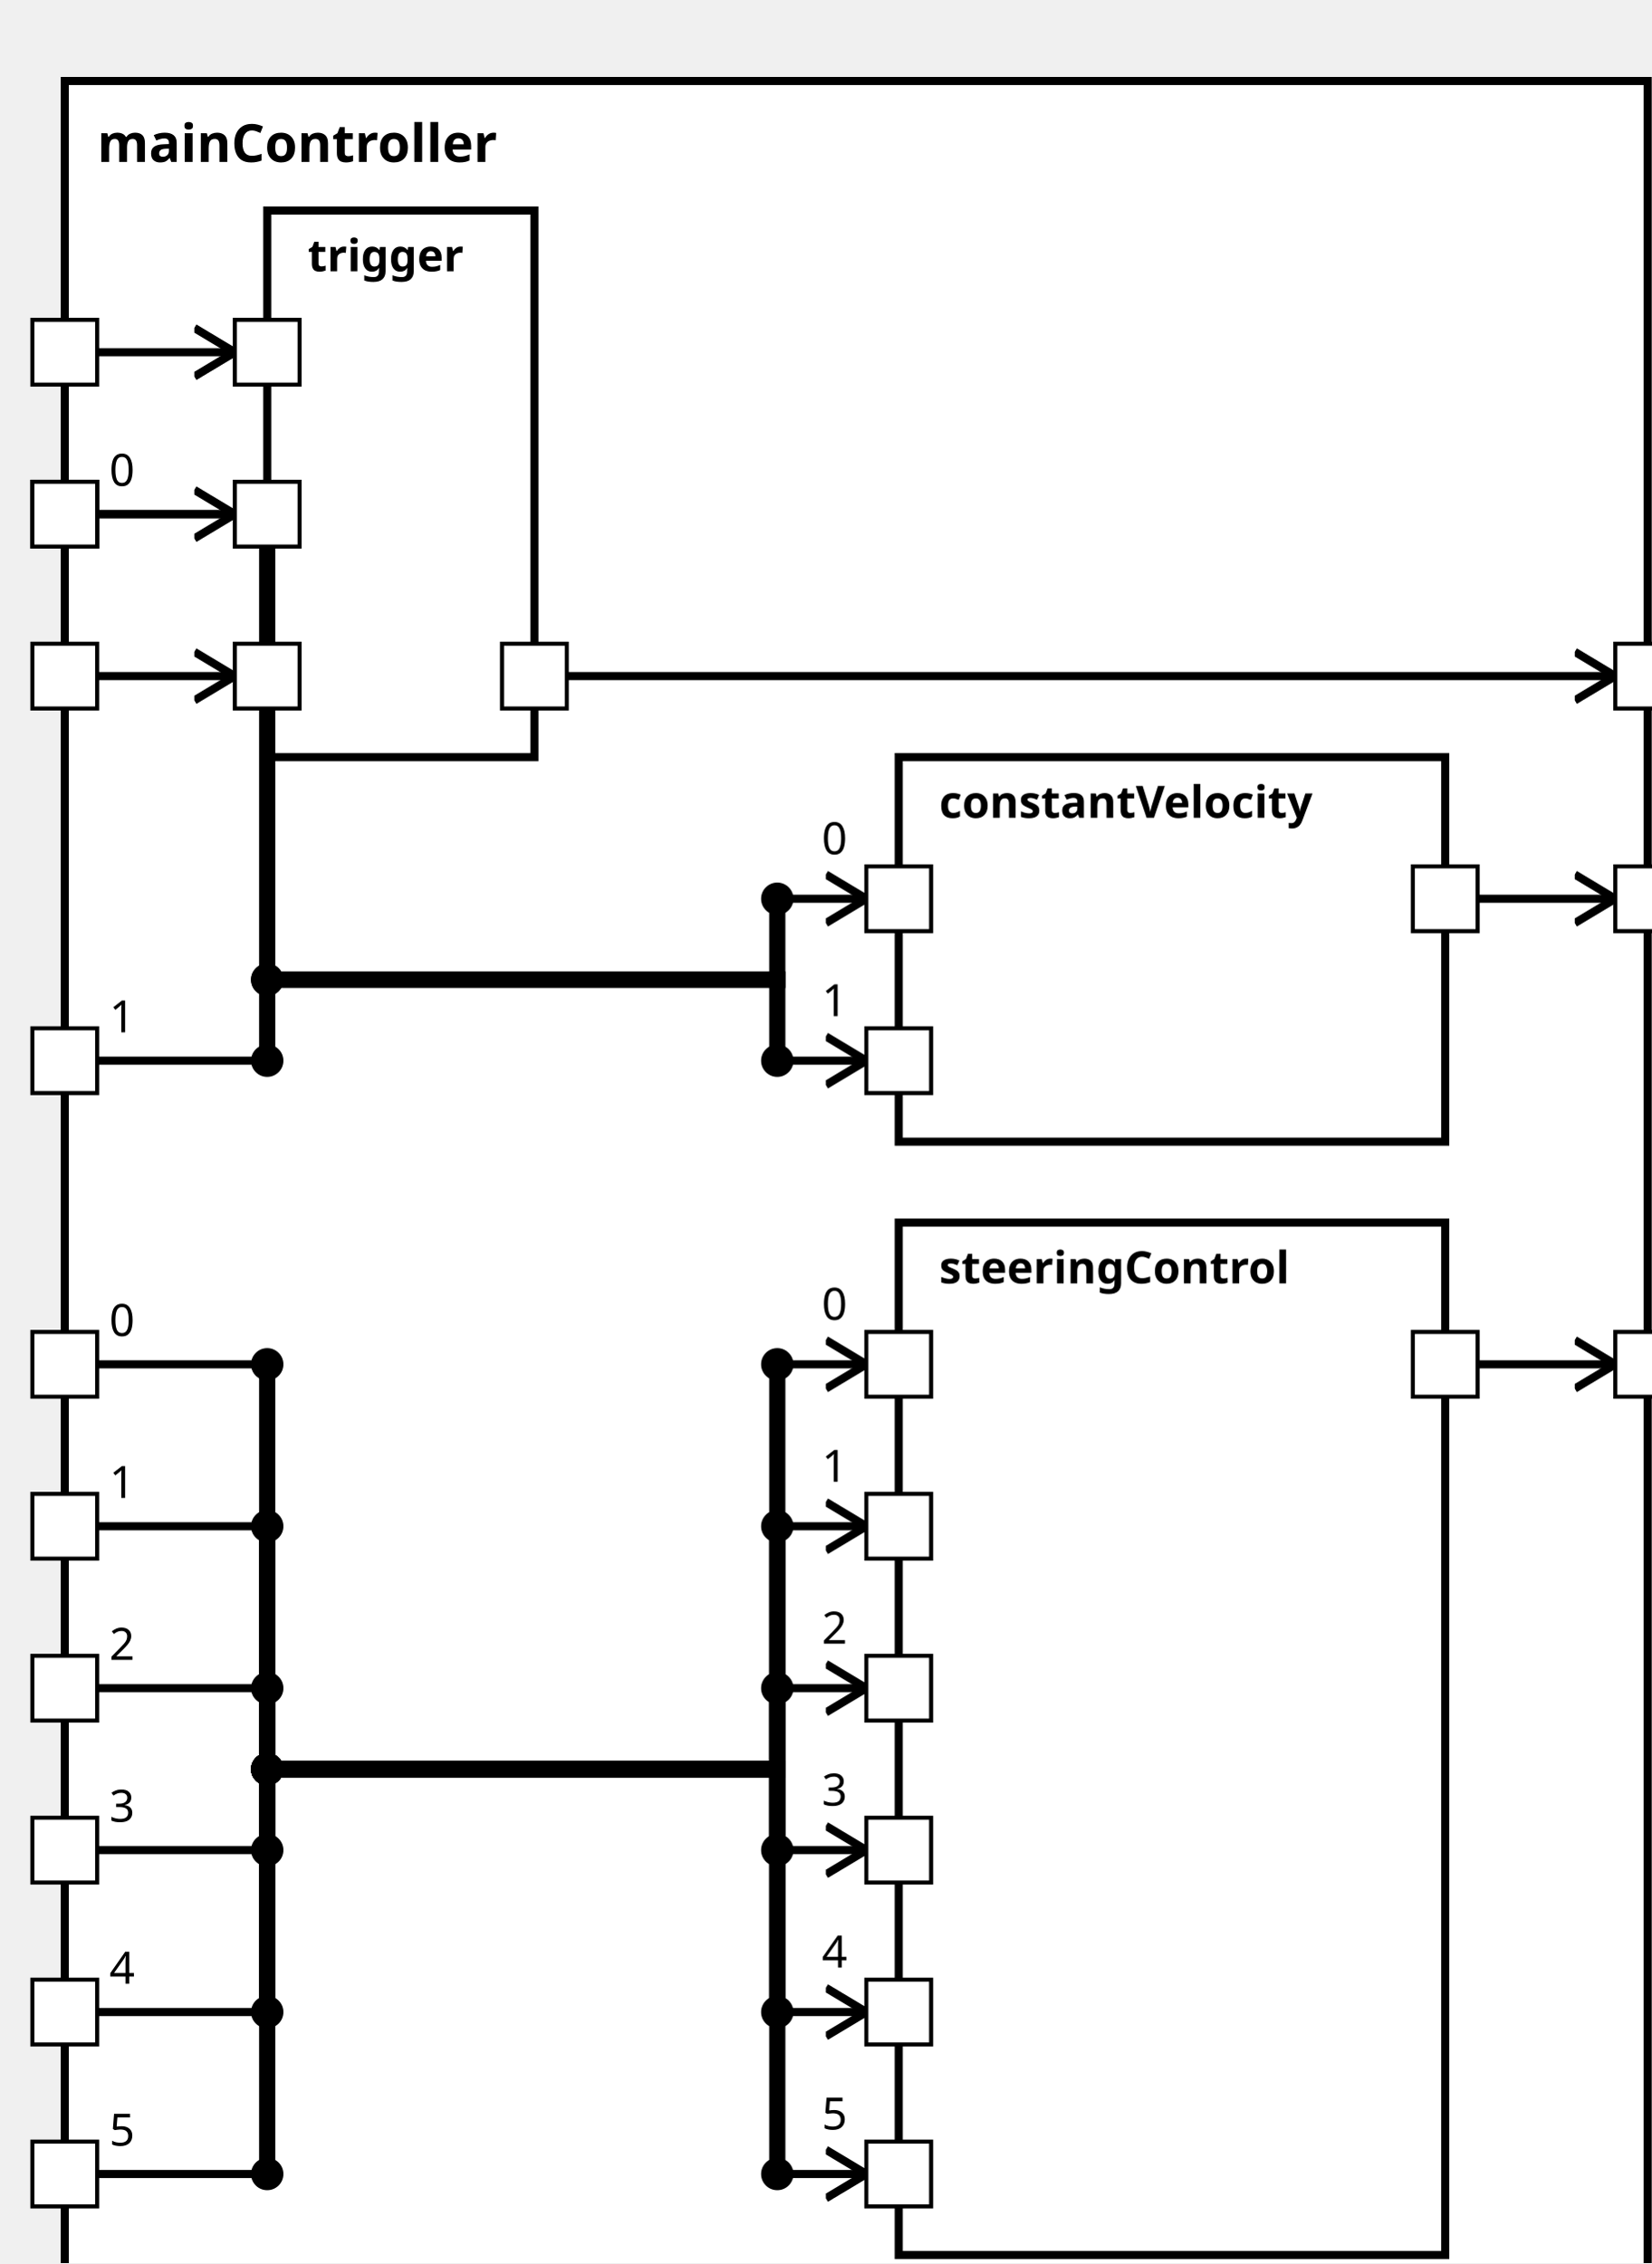
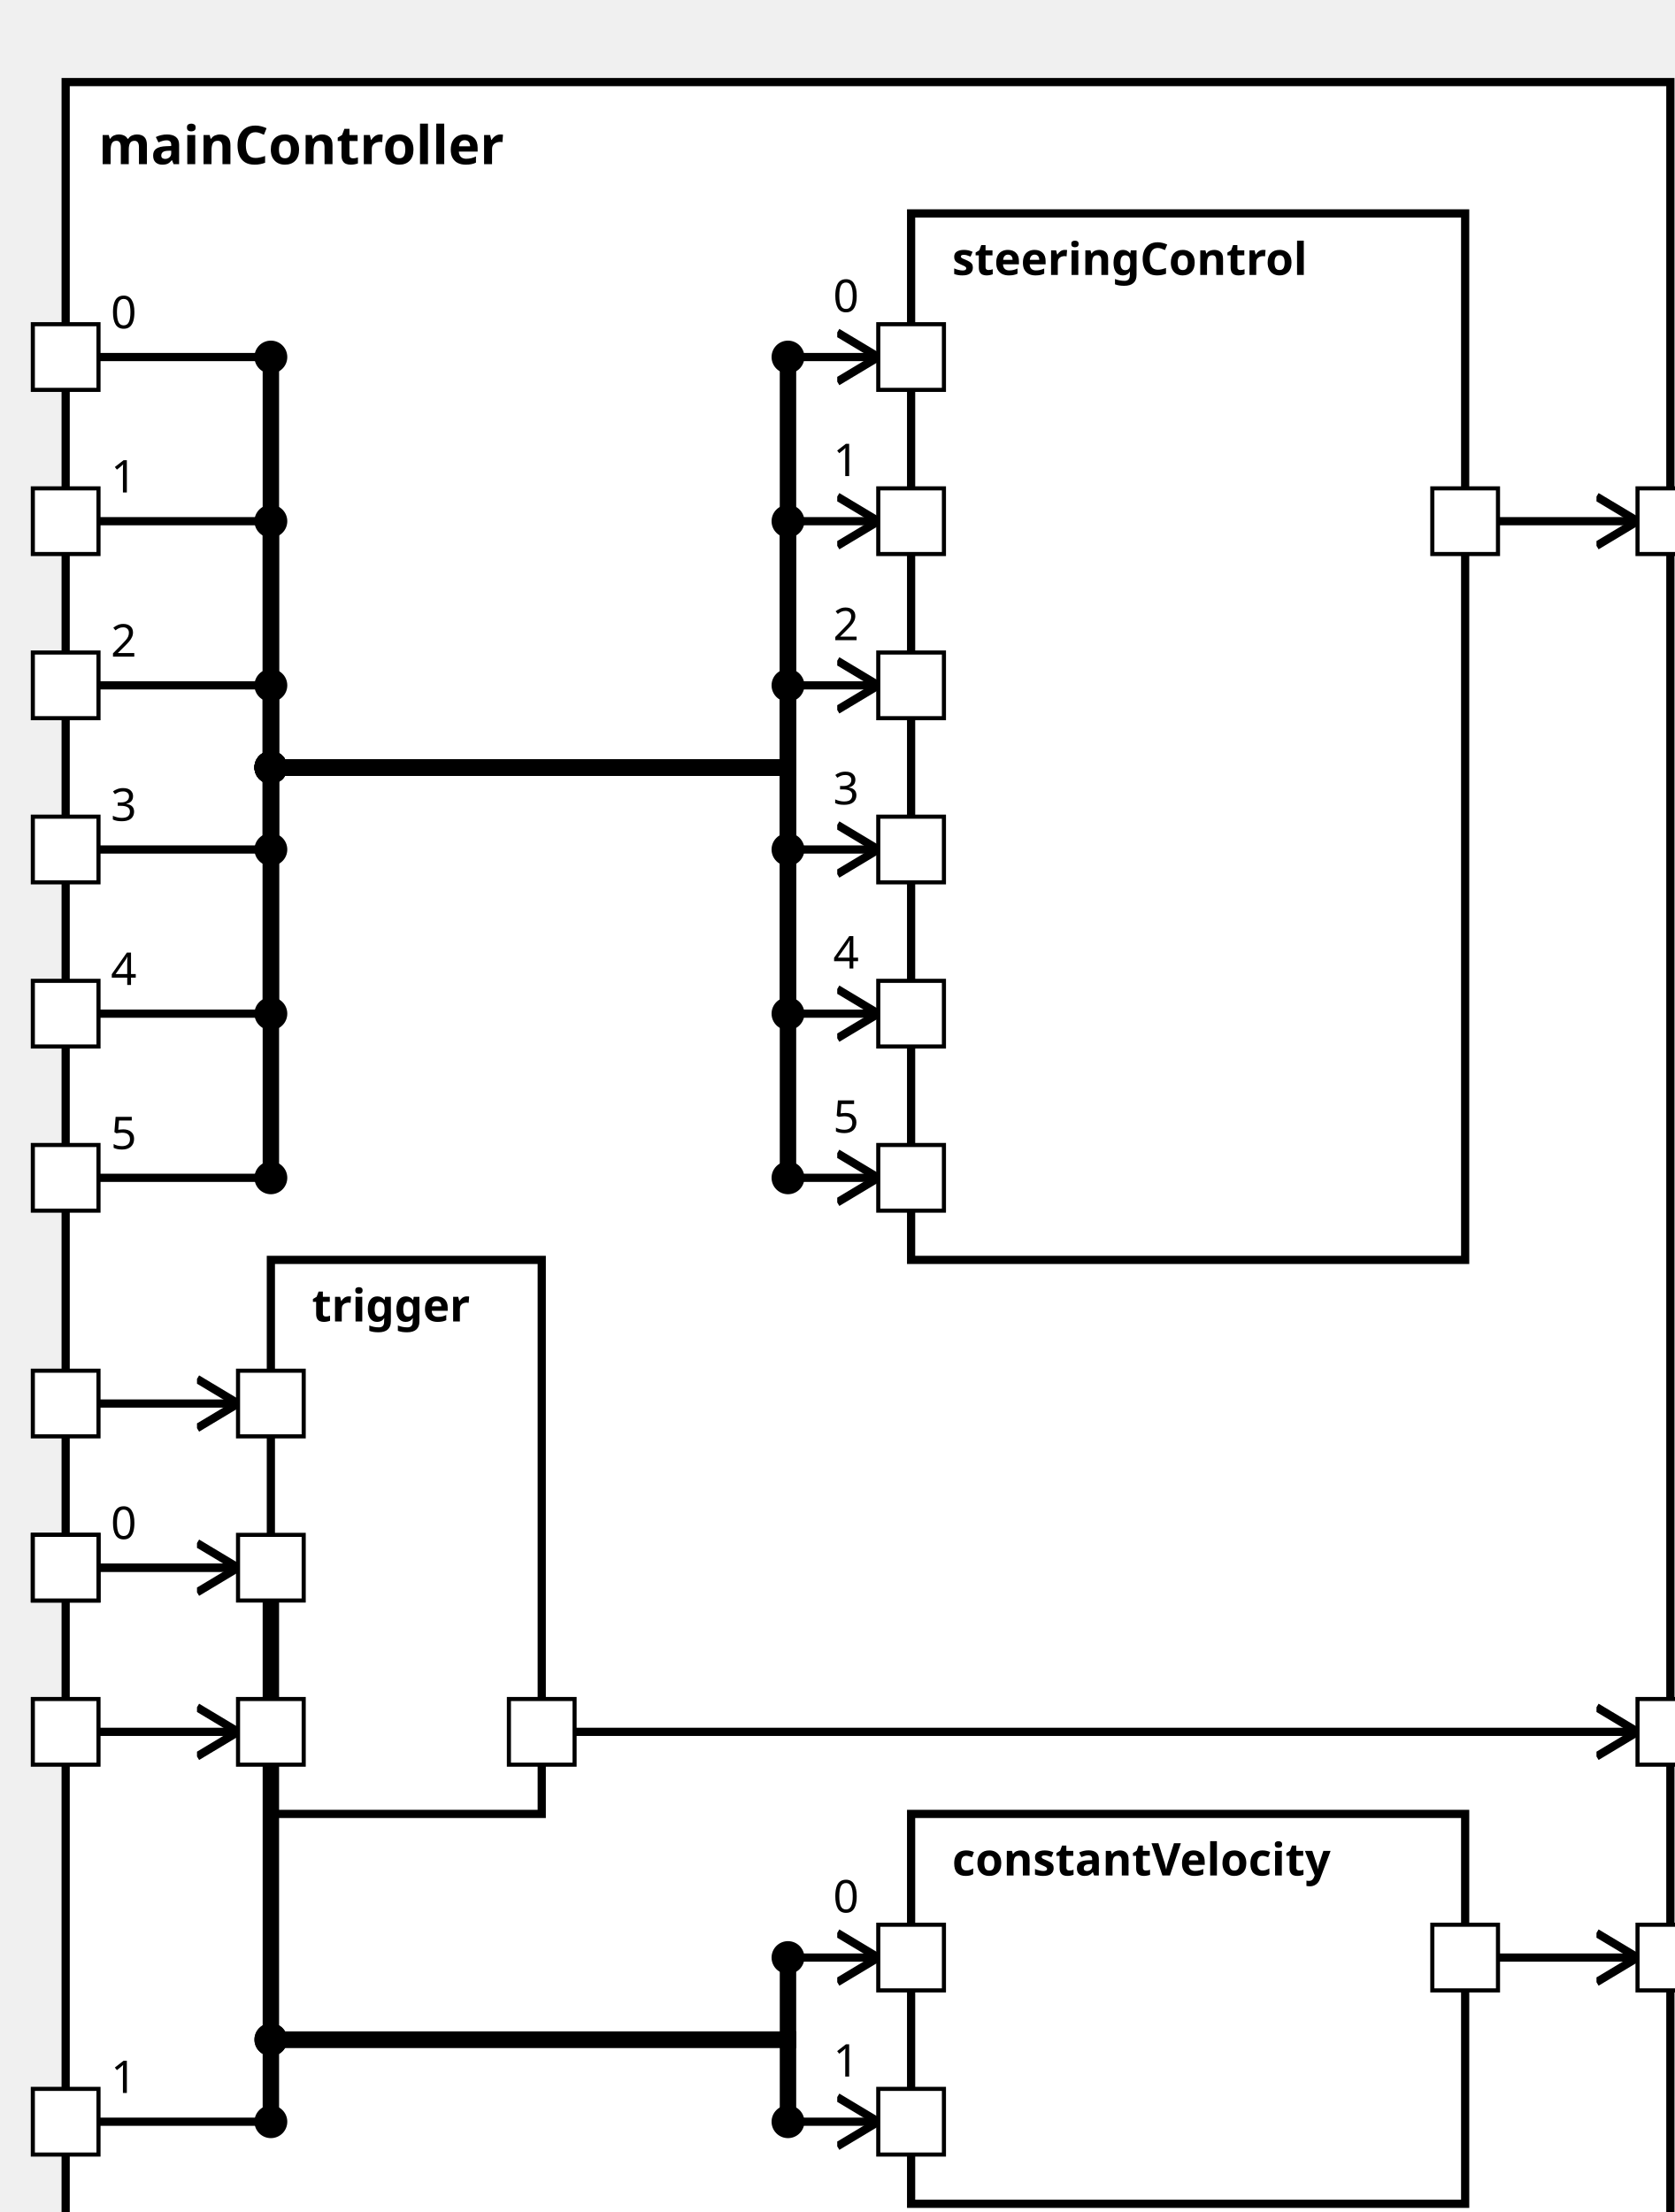
<svg xmlns="http://www.w3.org/2000/svg" xmlns:xlink="http://www.w3.org/1999/xlink" width="100%" height="100%" version="1.1">
  <svg version="1.1">
    <g transform="translate(16 20)">
-       <rect id="51" width="391" height="557" style="fill:white;stroke:black;stroke-width:2;fill-opacity:1.0;stroke-opacity:1.0" />
+       <rect id="50" width="391" height="537" style="fill:white;stroke:black;stroke-width:2;fill-opacity:1.0;stroke-opacity:1.0" />
      <text x="8" y="20" style="font-weight: bold" font-family="Verdana" font-size="13" fill="black">
            mainController
    </text>
    </g>
  </svg>
-   <g transform="translate(222 302)">
-     <rect data-name="simulator1.mainController.steeringControl" id="55" width="135" height="255" style="                 fill:white;             stroke:black;             stroke-width:2;             fill-opacity:1.0;             stroke-opacity:1.0" />
+   <g transform="translate(222 52)">
+     <rect data-name="simulator1.mainController.steeringControl" id="53" width="135" height="255" style="                 fill:white;             stroke:black;             stroke-width:2;             fill-opacity:1.0;             stroke-opacity:1.0" />
    <text x="10" y="15" alignment-baseline="middle" style="font-weight: bold" font-family="Verdana" font-size="11" fill="black">
    steeringControl
    </text>
  </g>
-   <g transform="translate(222 187)">
+   <g transform="translate(222 442)">
    <rect data-name="simulator1.mainController.constantVelocity" id="54" width="135" height="95" style="                 fill:white;             stroke:black;             stroke-width:2;             fill-opacity:1.0;             stroke-opacity:1.0" />
    <text x="10" y="15" alignment-baseline="middle" style="font-weight: bold" font-family="Verdana" font-size="11" fill="black">
    constantVelocity
    </text>
  </g>
-   <g transform="translate(66 52)">
-     <rect data-name="simulator1.mainController.trigger" id="53" width="66" height="135" style="                 fill:white;             stroke:black;             stroke-width:2;             fill-opacity:1.0;             stroke-opacity:1.0" />
+   <g transform="translate(66 307)">
+     <rect data-name="simulator1.mainController.trigger" id="52" width="66" height="135" style="                 fill:white;             stroke:black;             stroke-width:2;             fill-opacity:1.0;             stroke-opacity:1.0" />
    <text x="10" y="15" alignment-baseline="middle" style="font-weight: bold" font-family="Verdana" font-size="11" fill="black">
    trigger
    </text>
  </g>
  <defs>
    <marker id="0,0,0" markerWidth="13" markerHeight="13" refX="5" refY="5" orient="auto">
      <polyline points="0,2 5,5 0,8" style="fill:none; stroke:rgb(0,0,0);                     stroke-width:1" />
    </marker>
  </defs>
-   <line stroke-linecap="square" x1="365" y1="222" x2="399" y2="222" style="stroke:rgb(0, 0,0);             stroke-width:2;                 marker-end: url(#0,0,0)             " />
-   <line stroke-linecap="square" x1="365" y1="337" x2="399" y2="337" style="stroke:rgb(0, 0,0);             stroke-width:2;                 marker-end: url(#0,0,0)             " />
-   <line stroke-linecap="square" x1="140" y1="167" x2="399" y2="167" style="stroke:rgb(0, 0,0);             stroke-width:2;                 marker-end: url(#0,0,0)             " />
+   <line stroke-linecap="square" x1="365" y1="477" x2="399" y2="477" style="stroke:rgb(0, 0,0);             stroke-width:2;                 marker-end: url(#0,0,0)             " />
+   <line stroke-linecap="square" x1="365" y1="127" x2="399" y2="127" style="stroke:rgb(0, 0,0);             stroke-width:2;                 marker-end: url(#0,0,0)             " />
+   <line stroke-linecap="square" x1="140" y1="422" x2="399" y2="422" style="stroke:rgb(0, 0,0);             stroke-width:2;                 marker-end: url(#0,0,0)             " />
+   <line stroke-linecap="square" x1="24" y1="382" x2="66" y2="382" style="stroke:rgb(0, 0,0);             stroke-width:2; " />
+   <text x="27" y="375" alignment-baseline="middle" font-family="Verdana" font-size="11" fill="black">
+     0
+     </text>
+   <line stroke-linecap="square" x1="66" y1="382" x2="66" y2="497" style="stroke:rgb(0, 0,0);             stroke-width:4; " />
+   <circle cx="66" cy="382" r="4" fill="black" />
+   <line stroke-linecap="square" x1="66" y1="497" x2="192" y2="497" style="stroke:rgb(0, 0,0);             stroke-width:4; " />
+   <circle cx="66" cy="497" r="4" fill="black" />
+   <line stroke-linecap="square" x1="192" y1="497" x2="192" y2="477" style="stroke:rgb(0, 0,0);             stroke-width:4; " />
+   <line stroke-linecap="square" x1="192" y1="477" x2="214" y2="477" style="stroke:rgb(0, 0,0);             stroke-width:2;                 marker-end: url(#0,0,0)             " />
+   <text x="203" y="466" alignment-baseline="middle" font-family="Verdana" font-size="11" fill="black">
+     0
+     </text>
+   <circle cx="192" cy="477" r="4" fill="black" />
+   <line stroke-linecap="square" x1="24" y1="517" x2="66" y2="517" style="stroke:rgb(0, 0,0);             stroke-width:2; " />
+   <text x="27" y="510" alignment-baseline="middle" font-family="Verdana" font-size="11" fill="black">
+     1
+     </text>
+   <line stroke-linecap="square" x1="66" y1="517" x2="66" y2="497" style="stroke:rgb(0, 0,0);             stroke-width:4; " />
+   <circle cx="66" cy="517" r="4" fill="black" />
+   <line stroke-linecap="square" x1="66" y1="497" x2="192" y2="497" style="stroke:rgb(0, 0,0);             stroke-width:4; " />
+   <circle cx="66" cy="497" r="4" fill="black" />
+   <line stroke-linecap="square" x1="192" y1="497" x2="192" y2="517" style="stroke:rgb(0, 0,0);             stroke-width:4; " />
+   <line stroke-linecap="square" x1="192" y1="517" x2="214" y2="517" style="stroke:rgb(0, 0,0);             stroke-width:2;                 marker-end: url(#0,0,0)             " />
+   <text x="203" y="506" alignment-baseline="middle" font-family="Verdana" font-size="11" fill="black">
+     1
+     </text>
+   <circle cx="192" cy="517" r="4" fill="black" />
+   <line stroke-linecap="square" x1="24" y1="87" x2="66" y2="87" style="stroke:rgb(0, 0,0);             stroke-width:2; " />
+   <text x="27" y="80" alignment-baseline="middle" font-family="Verdana" font-size="11" fill="black">
+     0
+     </text>
+   <line stroke-linecap="square" x1="66" y1="87" x2="66" y2="187" style="stroke:rgb(0, 0,0);             stroke-width:4; " />
+   <circle cx="66" cy="87" r="4" fill="black" />
+   <line stroke-linecap="square" x1="66" y1="187" x2="192" y2="187" style="stroke:rgb(0, 0,0);             stroke-width:4; " />
+   <circle cx="66" cy="187" r="4" fill="black" />
+   <line stroke-linecap="square" x1="192" y1="187" x2="192" y2="87" style="stroke:rgb(0, 0,0);             stroke-width:4; " />
+   <line stroke-linecap="square" x1="192" y1="87" x2="214" y2="87" style="stroke:rgb(0, 0,0);             stroke-width:2;                 marker-end: url(#0,0,0)             " />
+   <text x="203" y="76" alignment-baseline="middle" font-family="Verdana" font-size="11" fill="black">
+     0
+     </text>
+   <circle cx="192" cy="87" r="4" fill="black" />
  <line stroke-linecap="square" x1="24" y1="127" x2="66" y2="127" style="stroke:rgb(0, 0,0);             stroke-width:2; " />
  <text x="27" y="120" alignment-baseline="middle" font-family="Verdana" font-size="11" fill="black">
-     0
-     </text>
-   <line stroke-linecap="square" x1="66" y1="127" x2="66" y2="242" style="stroke:rgb(0, 0,0);             stroke-width:4; " />
+     1
+     </text>
+   <line stroke-linecap="square" x1="66" y1="127" x2="66" y2="187" style="stroke:rgb(0, 0,0);             stroke-width:4; " />
  <circle cx="66" cy="127" r="4" fill="black" />
-   <line stroke-linecap="square" x1="66" y1="242" x2="192" y2="242" style="stroke:rgb(0, 0,0);             stroke-width:4; " />
-   <circle cx="66" cy="242" r="4" fill="black" />
-   <line stroke-linecap="square" x1="192" y1="242" x2="192" y2="222" style="stroke:rgb(0, 0,0);             stroke-width:4; " />
-   <line stroke-linecap="square" x1="192" y1="222" x2="214" y2="222" style="stroke:rgb(0, 0,0);             stroke-width:2;                 marker-end: url(#0,0,0)             " />
-   <text x="203" y="211" alignment-baseline="middle" font-family="Verdana" font-size="11" fill="black">
-     0
-     </text>
-   <circle cx="192" cy="222" r="4" fill="black" />
-   <line stroke-linecap="square" x1="24" y1="262" x2="66" y2="262" style="stroke:rgb(0, 0,0);             stroke-width:2; " />
-   <text x="27" y="255" alignment-baseline="middle" font-family="Verdana" font-size="11" fill="black">
-     1
-     </text>
-   <line stroke-linecap="square" x1="66" y1="262" x2="66" y2="242" style="stroke:rgb(0, 0,0);             stroke-width:4; " />
-   <circle cx="66" cy="262" r="4" fill="black" />
-   <line stroke-linecap="square" x1="66" y1="242" x2="192" y2="242" style="stroke:rgb(0, 0,0);             stroke-width:4; " />
-   <circle cx="66" cy="242" r="4" fill="black" />
-   <line stroke-linecap="square" x1="192" y1="242" x2="192" y2="262" style="stroke:rgb(0, 0,0);             stroke-width:4; " />
-   <line stroke-linecap="square" x1="192" y1="262" x2="214" y2="262" style="stroke:rgb(0, 0,0);             stroke-width:2;                 marker-end: url(#0,0,0)             " />
-   <text x="203" y="251" alignment-baseline="middle" font-family="Verdana" font-size="11" fill="black">
-     1
-     </text>
-   <circle cx="192" cy="262" r="4" fill="black" />
-   <line stroke-linecap="square" x1="24" y1="337" x2="66" y2="337" style="stroke:rgb(0, 0,0);             stroke-width:2; " />
-   <text x="27" y="330" alignment-baseline="middle" font-family="Verdana" font-size="11" fill="black">
-     0
-     </text>
-   <line stroke-linecap="square" x1="66" y1="337" x2="66" y2="437" style="stroke:rgb(0, 0,0);             stroke-width:4; " />
-   <circle cx="66" cy="337" r="4" fill="black" />
-   <line stroke-linecap="square" x1="66" y1="437" x2="192" y2="437" style="stroke:rgb(0, 0,0);             stroke-width:4; " />
-   <circle cx="66" cy="437" r="4" fill="black" />
-   <line stroke-linecap="square" x1="192" y1="437" x2="192" y2="337" style="stroke:rgb(0, 0,0);             stroke-width:4; " />
-   <line stroke-linecap="square" x1="192" y1="337" x2="214" y2="337" style="stroke:rgb(0, 0,0);             stroke-width:2;                 marker-end: url(#0,0,0)             " />
-   <text x="203" y="326" alignment-baseline="middle" font-family="Verdana" font-size="11" fill="black">
-     0
-     </text>
-   <circle cx="192" cy="337" r="4" fill="black" />
-   <line stroke-linecap="square" x1="24" y1="377" x2="66" y2="377" style="stroke:rgb(0, 0,0);             stroke-width:2; " />
-   <text x="27" y="370" alignment-baseline="middle" font-family="Verdana" font-size="11" fill="black">
-     1
-     </text>
-   <line stroke-linecap="square" x1="66" y1="377" x2="66" y2="437" style="stroke:rgb(0, 0,0);             stroke-width:4; " />
-   <circle cx="66" cy="377" r="4" fill="black" />
-   <line stroke-linecap="square" x1="66" y1="437" x2="192" y2="437" style="stroke:rgb(0, 0,0);             stroke-width:4; " />
-   <circle cx="66" cy="437" r="4" fill="black" />
-   <line stroke-linecap="square" x1="192" y1="437" x2="192" y2="377" style="stroke:rgb(0, 0,0);             stroke-width:4; " />
-   <line stroke-linecap="square" x1="192" y1="377" x2="214" y2="377" style="stroke:rgb(0, 0,0);             stroke-width:2;                 marker-end: url(#0,0,0)             " />
-   <text x="203" y="366" alignment-baseline="middle" font-family="Verdana" font-size="11" fill="black">
-     1
-     </text>
-   <circle cx="192" cy="377" r="4" fill="black" />
-   <line stroke-linecap="square" x1="24" y1="417" x2="66" y2="417" style="stroke:rgb(0, 0,0);             stroke-width:2; " />
-   <text x="27" y="410" alignment-baseline="middle" font-family="Verdana" font-size="11" fill="black">
+   <line stroke-linecap="square" x1="66" y1="187" x2="192" y2="187" style="stroke:rgb(0, 0,0);             stroke-width:4; " />
+   <circle cx="66" cy="187" r="4" fill="black" />
+   <line stroke-linecap="square" x1="192" y1="187" x2="192" y2="127" style="stroke:rgb(0, 0,0);             stroke-width:4; " />
+   <line stroke-linecap="square" x1="192" y1="127" x2="214" y2="127" style="stroke:rgb(0, 0,0);             stroke-width:2;                 marker-end: url(#0,0,0)             " />
+   <text x="203" y="116" alignment-baseline="middle" font-family="Verdana" font-size="11" fill="black">
+     1
+     </text>
+   <circle cx="192" cy="127" r="4" fill="black" />
+   <line stroke-linecap="square" x1="24" y1="167" x2="66" y2="167" style="stroke:rgb(0, 0,0);             stroke-width:2; " />
+   <text x="27" y="160" alignment-baseline="middle" font-family="Verdana" font-size="11" fill="black">
    2
    </text>
-   <line stroke-linecap="square" x1="66" y1="417" x2="66" y2="437" style="stroke:rgb(0, 0,0);             stroke-width:4; " />
-   <circle cx="66" cy="417" r="4" fill="black" />
-   <line stroke-linecap="square" x1="66" y1="437" x2="192" y2="437" style="stroke:rgb(0, 0,0);             stroke-width:4; " />
-   <circle cx="66" cy="437" r="4" fill="black" />
-   <line stroke-linecap="square" x1="192" y1="437" x2="192" y2="417" style="stroke:rgb(0, 0,0);             stroke-width:4; " />
-   <line stroke-linecap="square" x1="192" y1="417" x2="214" y2="417" style="stroke:rgb(0, 0,0);             stroke-width:2;                 marker-end: url(#0,0,0)             " />
-   <text x="203" y="406" alignment-baseline="middle" font-family="Verdana" font-size="11" fill="black">
+   <line stroke-linecap="square" x1="66" y1="167" x2="66" y2="187" style="stroke:rgb(0, 0,0);             stroke-width:4; " />
+   <circle cx="66" cy="167" r="4" fill="black" />
+   <line stroke-linecap="square" x1="66" y1="187" x2="192" y2="187" style="stroke:rgb(0, 0,0);             stroke-width:4; " />
+   <circle cx="66" cy="187" r="4" fill="black" />
+   <line stroke-linecap="square" x1="192" y1="187" x2="192" y2="167" style="stroke:rgb(0, 0,0);             stroke-width:4; " />
+   <line stroke-linecap="square" x1="192" y1="167" x2="214" y2="167" style="stroke:rgb(0, 0,0);             stroke-width:2;                 marker-end: url(#0,0,0)             " />
+   <text x="203" y="156" alignment-baseline="middle" font-family="Verdana" font-size="11" fill="black">
    2
    </text>
-   <circle cx="192" cy="417" r="4" fill="black" />
-   <line stroke-linecap="square" x1="24" y1="457" x2="66" y2="457" style="stroke:rgb(0, 0,0);             stroke-width:2; " />
-   <text x="27" y="450" alignment-baseline="middle" font-family="Verdana" font-size="11" fill="black">
+   <circle cx="192" cy="167" r="4" fill="black" />
+   <line stroke-linecap="square" x1="24" y1="207" x2="66" y2="207" style="stroke:rgb(0, 0,0);             stroke-width:2; " />
+   <text x="27" y="200" alignment-baseline="middle" font-family="Verdana" font-size="11" fill="black">
    3
    </text>
-   <line stroke-linecap="square" x1="66" y1="457" x2="66" y2="437" style="stroke:rgb(0, 0,0);             stroke-width:4; " />
-   <circle cx="66" cy="457" r="4" fill="black" />
-   <line stroke-linecap="square" x1="66" y1="437" x2="192" y2="437" style="stroke:rgb(0, 0,0);             stroke-width:4; " />
-   <circle cx="66" cy="437" r="4" fill="black" />
-   <line stroke-linecap="square" x1="192" y1="437" x2="192" y2="457" style="stroke:rgb(0, 0,0);             stroke-width:4; " />
-   <line stroke-linecap="square" x1="192" y1="457" x2="214" y2="457" style="stroke:rgb(0, 0,0);             stroke-width:2;                 marker-end: url(#0,0,0)             " />
-   <text x="203" y="446" alignment-baseline="middle" font-family="Verdana" font-size="11" fill="black">
+   <line stroke-linecap="square" x1="66" y1="207" x2="66" y2="187" style="stroke:rgb(0, 0,0);             stroke-width:4; " />
+   <circle cx="66" cy="207" r="4" fill="black" />
+   <line stroke-linecap="square" x1="66" y1="187" x2="192" y2="187" style="stroke:rgb(0, 0,0);             stroke-width:4; " />
+   <circle cx="66" cy="187" r="4" fill="black" />
+   <line stroke-linecap="square" x1="192" y1="187" x2="192" y2="207" style="stroke:rgb(0, 0,0);             stroke-width:4; " />
+   <line stroke-linecap="square" x1="192" y1="207" x2="214" y2="207" style="stroke:rgb(0, 0,0);             stroke-width:2;                 marker-end: url(#0,0,0)             " />
+   <text x="203" y="196" alignment-baseline="middle" font-family="Verdana" font-size="11" fill="black">
    3
    </text>
-   <circle cx="192" cy="457" r="4" fill="black" />
-   <line stroke-linecap="square" x1="24" y1="497" x2="66" y2="497" style="stroke:rgb(0, 0,0);             stroke-width:2; " />
-   <text x="27" y="490" alignment-baseline="middle" font-family="Verdana" font-size="11" fill="black">
+   <circle cx="192" cy="207" r="4" fill="black" />
+   <line stroke-linecap="square" x1="24" y1="247" x2="66" y2="247" style="stroke:rgb(0, 0,0);             stroke-width:2; " />
+   <text x="27" y="240" alignment-baseline="middle" font-family="Verdana" font-size="11" fill="black">
    4
    </text>
-   <line stroke-linecap="square" x1="66" y1="497" x2="66" y2="437" style="stroke:rgb(0, 0,0);             stroke-width:4; " />
-   <circle cx="66" cy="497" r="4" fill="black" />
-   <line stroke-linecap="square" x1="66" y1="437" x2="192" y2="437" style="stroke:rgb(0, 0,0);             stroke-width:4; " />
-   <circle cx="66" cy="437" r="4" fill="black" />
-   <line stroke-linecap="square" x1="192" y1="437" x2="192" y2="497" style="stroke:rgb(0, 0,0);             stroke-width:4; " />
-   <line stroke-linecap="square" x1="192" y1="497" x2="214" y2="497" style="stroke:rgb(0, 0,0);             stroke-width:2;                 marker-end: url(#0,0,0)             " />
-   <text x="203" y="486" alignment-baseline="middle" font-family="Verdana" font-size="11" fill="black">
+   <line stroke-linecap="square" x1="66" y1="247" x2="66" y2="187" style="stroke:rgb(0, 0,0);             stroke-width:4; " />
+   <circle cx="66" cy="247" r="4" fill="black" />
+   <line stroke-linecap="square" x1="66" y1="187" x2="192" y2="187" style="stroke:rgb(0, 0,0);             stroke-width:4; " />
+   <circle cx="66" cy="187" r="4" fill="black" />
+   <line stroke-linecap="square" x1="192" y1="187" x2="192" y2="247" style="stroke:rgb(0, 0,0);             stroke-width:4; " />
+   <line stroke-linecap="square" x1="192" y1="247" x2="214" y2="247" style="stroke:rgb(0, 0,0);             stroke-width:2;                 marker-end: url(#0,0,0)             " />
+   <text x="203" y="236" alignment-baseline="middle" font-family="Verdana" font-size="11" fill="black">
    4
    </text>
-   <circle cx="192" cy="497" r="4" fill="black" />
-   <line stroke-linecap="square" x1="24" y1="537" x2="66" y2="537" style="stroke:rgb(0, 0,0);             stroke-width:2; " />
-   <text x="27" y="530" alignment-baseline="middle" font-family="Verdana" font-size="11" fill="black">
+   <circle cx="192" cy="247" r="4" fill="black" />
+   <line stroke-linecap="square" x1="24" y1="287" x2="66" y2="287" style="stroke:rgb(0, 0,0);             stroke-width:2; " />
+   <text x="27" y="280" alignment-baseline="middle" font-family="Verdana" font-size="11" fill="black">
    5
    </text>
-   <line stroke-linecap="square" x1="66" y1="537" x2="66" y2="437" style="stroke:rgb(0, 0,0);             stroke-width:4; " />
-   <circle cx="66" cy="537" r="4" fill="black" />
-   <line stroke-linecap="square" x1="66" y1="437" x2="192" y2="437" style="stroke:rgb(0, 0,0);             stroke-width:4; " />
-   <circle cx="66" cy="437" r="4" fill="black" />
-   <line stroke-linecap="square" x1="192" y1="437" x2="192" y2="537" style="stroke:rgb(0, 0,0);             stroke-width:4; " />
-   <line stroke-linecap="square" x1="192" y1="537" x2="214" y2="537" style="stroke:rgb(0, 0,0);             stroke-width:2;                 marker-end: url(#0,0,0)             " />
-   <text x="203" y="526" alignment-baseline="middle" font-family="Verdana" font-size="11" fill="black">
+   <line stroke-linecap="square" x1="66" y1="287" x2="66" y2="187" style="stroke:rgb(0, 0,0);             stroke-width:4; " />
+   <circle cx="66" cy="287" r="4" fill="black" />
+   <line stroke-linecap="square" x1="66" y1="187" x2="192" y2="187" style="stroke:rgb(0, 0,0);             stroke-width:4; " />
+   <circle cx="66" cy="187" r="4" fill="black" />
+   <line stroke-linecap="square" x1="192" y1="187" x2="192" y2="287" style="stroke:rgb(0, 0,0);             stroke-width:4; " />
+   <line stroke-linecap="square" x1="192" y1="287" x2="214" y2="287" style="stroke:rgb(0, 0,0);             stroke-width:2;                 marker-end: url(#0,0,0)             " />
+   <text x="203" y="276" alignment-baseline="middle" font-family="Verdana" font-size="11" fill="black">
    5
    </text>
-   <circle cx="192" cy="537" r="4" fill="black" />
-   <line stroke-linecap="square" x1="24" y1="167" x2="58" y2="167" style="stroke:rgb(0, 0,0);             stroke-width:2;                 marker-end: url(#0,0,0)             " />
-   <line stroke-linecap="square" x1="24" y1="87" x2="58" y2="87" style="stroke:rgb(0, 0,0);             stroke-width:2;                 marker-end: url(#0,0,0)             " />
-   <line stroke-linecap="square" x1="24" y1="127" x2="58" y2="127" style="stroke:rgb(0, 0,0);             stroke-width:2;                 marker-end: url(#0,0,0)             " />
+   <circle cx="192" cy="287" r="4" fill="black" />
+   <line stroke-linecap="square" x1="24" y1="422" x2="58" y2="422" style="stroke:rgb(0, 0,0);             stroke-width:2;                 marker-end: url(#0,0,0)             " />
+   <line stroke-linecap="square" x1="24" y1="342" x2="58" y2="342" style="stroke:rgb(0, 0,0);             stroke-width:2;                 marker-end: url(#0,0,0)             " />
+   <line stroke-linecap="square" x1="24" y1="382" x2="58" y2="382" style="stroke:rgb(0, 0,0);             stroke-width:2;                 marker-end: url(#0,0,0)             " />
  <defs>
    <rect id="port" x="0" y="0" width="16" height="16" style="fill:white;stroke:rgb(0,0,0);stroke-width:1;fill-opacity:1.0;stroke-opacity:1.0" />
  </defs>
-   <use x="349" y="214" xlink:href="#port" />
-   <text text-anchor="end" alignment-baseline="middle" x="346" y="224" transform="rotate(0,346,224)" style="font-weight: regular" font-family="Verdana" font-size="9" fill="black">
- 
- </text>
-   <use x="399" y="214" xlink:href="#port" />
-   <text text-anchor="start" alignment-baseline="middle" x="419" y="224" transform="rotate(0,419,224)" style="font-weight: regular" font-family="Verdana" font-size="9" fill="black">
- 
- </text>
-   <use x="349" y="329" xlink:href="#port" />
-   <text text-anchor="end" alignment-baseline="middle" x="346" y="339" transform="rotate(0,346,339)" style="font-weight: regular" font-family="Verdana" font-size="9" fill="black">
- 
- </text>
-   <use x="399" y="329" xlink:href="#port" />
-   <text text-anchor="start" alignment-baseline="middle" x="419" y="339" transform="rotate(0,419,339)" style="font-weight: regular" font-family="Verdana" font-size="9" fill="black">
- 
- </text>
-   <use x="124" y="159" xlink:href="#port" />
-   <text text-anchor="end" alignment-baseline="middle" x="121" y="169" transform="rotate(0,121,169)" style="font-weight: regular" font-family="Verdana" font-size="9" fill="black">
- 
- </text>
-   <use x="399" y="159" xlink:href="#port" />
-   <text text-anchor="start" alignment-baseline="middle" x="419" y="169" transform="rotate(0,419,169)" style="font-weight: regular" font-family="Verdana" font-size="9" fill="black">
+   <use x="349" y="469" xlink:href="#port" />
+   <text text-anchor="end" alignment-baseline="middle" x="346" y="479" transform="rotate(0,346,479)" style="font-weight: regular" font-family="Verdana" font-size="9" fill="black">
+ 
+ </text>
+   <use x="399" y="469" xlink:href="#port" />
+   <text text-anchor="start" alignment-baseline="middle" x="419" y="479" transform="rotate(0,419,479)" style="font-weight: regular" font-family="Verdana" font-size="9" fill="black">
+ 
+ </text>
+   <use x="349" y="119" xlink:href="#port" />
+   <text text-anchor="end" alignment-baseline="middle" x="346" y="129" transform="rotate(0,346,129)" style="font-weight: regular" font-family="Verdana" font-size="9" fill="black">
+ 
+ </text>
+   <use x="399" y="119" xlink:href="#port" />
+   <text text-anchor="start" alignment-baseline="middle" x="419" y="129" transform="rotate(0,419,129)" style="font-weight: regular" font-family="Verdana" font-size="9" fill="black">
+ 
+ </text>
+   <use x="124" y="414" xlink:href="#port" />
+   <text text-anchor="end" alignment-baseline="middle" x="121" y="424" transform="rotate(0,121,424)" style="font-weight: regular" font-family="Verdana" font-size="9" fill="black">
+ 
+ </text>
+   <use x="399" y="414" xlink:href="#port" />
+   <text text-anchor="start" alignment-baseline="middle" x="419" y="424" transform="rotate(0,419,424)" style="font-weight: regular" font-family="Verdana" font-size="9" fill="black">
+ 
+ </text>
+   <use x="8" y="374" xlink:href="#port" />
+   <text text-anchor="end" alignment-baseline="middle" x="4" y="384" transform="rotate(0,4,384)" style="font-weight: regular" font-family="Verdana" font-size="9" fill="black">
+ 
+ </text>
+   <use x="214" y="469" xlink:href="#port" />
+   <text text-anchor="start" alignment-baseline="middle" x="233" y="479" transform="rotate(0,233,479)" style="font-weight: regular" font-family="Verdana" font-size="9" fill="black">
+ 
+ </text>
+   <use x="8" y="509" xlink:href="#port" />
+   <text text-anchor="end" alignment-baseline="middle" x="4" y="519" transform="rotate(0,4,519)" style="font-weight: regular" font-family="Verdana" font-size="9" fill="black">
+ 
+ </text>
+   <use x="214" y="509" xlink:href="#port" />
+   <text text-anchor="start" alignment-baseline="middle" x="233" y="519" transform="rotate(0,233,519)" style="font-weight: regular" font-family="Verdana" font-size="9" fill="black">
+ 
+ </text>
+   <use x="8" y="79" xlink:href="#port" />
+   <text text-anchor="end" alignment-baseline="middle" x="4" y="89" transform="rotate(0,4,89)" style="font-weight: regular" font-family="Verdana" font-size="9" fill="black">
+ 
+ </text>
+   <use x="214" y="79" xlink:href="#port" />
+   <text text-anchor="start" alignment-baseline="middle" x="233" y="89" transform="rotate(0,233,89)" style="font-weight: regular" font-family="Verdana" font-size="9" fill="black">

</text>
  <use x="8" y="119" xlink:href="#port" />
  <text text-anchor="end" alignment-baseline="middle" x="4" y="129" transform="rotate(0,4,129)" style="font-weight: regular" font-family="Verdana" font-size="9" fill="black">

</text>
-   <use x="214" y="214" xlink:href="#port" />
-   <text text-anchor="start" alignment-baseline="middle" x="233" y="224" transform="rotate(0,233,224)" style="font-weight: regular" font-family="Verdana" font-size="9" fill="black">
- 
- </text>
-   <use x="8" y="254" xlink:href="#port" />
-   <text text-anchor="end" alignment-baseline="middle" x="4" y="264" transform="rotate(0,4,264)" style="font-weight: regular" font-family="Verdana" font-size="9" fill="black">
- 
- </text>
-   <use x="214" y="254" xlink:href="#port" />
-   <text text-anchor="start" alignment-baseline="middle" x="233" y="264" transform="rotate(0,233,264)" style="font-weight: regular" font-family="Verdana" font-size="9" fill="black">
- 
- </text>
-   <use x="8" y="329" xlink:href="#port" />
-   <text text-anchor="end" alignment-baseline="middle" x="4" y="339" transform="rotate(0,4,339)" style="font-weight: regular" font-family="Verdana" font-size="9" fill="black">
- 
- </text>
-   <use x="214" y="329" xlink:href="#port" />
-   <text text-anchor="start" alignment-baseline="middle" x="233" y="339" transform="rotate(0,233,339)" style="font-weight: regular" font-family="Verdana" font-size="9" fill="black">
- 
- </text>
-   <use x="8" y="369" xlink:href="#port" />
-   <text text-anchor="end" alignment-baseline="middle" x="4" y="379" transform="rotate(0,4,379)" style="font-weight: regular" font-family="Verdana" font-size="9" fill="black">
- 
- </text>
-   <use x="214" y="369" xlink:href="#port" />
-   <text text-anchor="start" alignment-baseline="middle" x="233" y="379" transform="rotate(0,233,379)" style="font-weight: regular" font-family="Verdana" font-size="9" fill="black">
- 
- </text>
-   <use x="8" y="409" xlink:href="#port" />
-   <text text-anchor="end" alignment-baseline="middle" x="4" y="419" transform="rotate(0,4,419)" style="font-weight: regular" font-family="Verdana" font-size="9" fill="black">
- 
- </text>
-   <use x="214" y="409" xlink:href="#port" />
-   <text text-anchor="start" alignment-baseline="middle" x="233" y="419" transform="rotate(0,233,419)" style="font-weight: regular" font-family="Verdana" font-size="9" fill="black">
- 
- </text>
-   <use x="8" y="449" xlink:href="#port" />
-   <text text-anchor="end" alignment-baseline="middle" x="4" y="459" transform="rotate(0,4,459)" style="font-weight: regular" font-family="Verdana" font-size="9" fill="black">
- 
- </text>
-   <use x="214" y="449" xlink:href="#port" />
-   <text text-anchor="start" alignment-baseline="middle" x="233" y="459" transform="rotate(0,233,459)" style="font-weight: regular" font-family="Verdana" font-size="9" fill="black">
- 
- </text>
-   <use x="8" y="489" xlink:href="#port" />
-   <text text-anchor="end" alignment-baseline="middle" x="4" y="499" transform="rotate(0,4,499)" style="font-weight: regular" font-family="Verdana" font-size="9" fill="black">
- 
- </text>
-   <use x="214" y="489" xlink:href="#port" />
-   <text text-anchor="start" alignment-baseline="middle" x="233" y="499" transform="rotate(0,233,499)" style="font-weight: regular" font-family="Verdana" font-size="9" fill="black">
- 
- </text>
-   <use x="8" y="529" xlink:href="#port" />
-   <text text-anchor="end" alignment-baseline="middle" x="4" y="539" transform="rotate(0,4,539)" style="font-weight: regular" font-family="Verdana" font-size="9" fill="black">
- 
- </text>
-   <use x="214" y="529" xlink:href="#port" />
-   <text text-anchor="start" alignment-baseline="middle" x="233" y="539" transform="rotate(0,233,539)" style="font-weight: regular" font-family="Verdana" font-size="9" fill="black">
+   <use x="214" y="119" xlink:href="#port" />
+   <text text-anchor="start" alignment-baseline="middle" x="233" y="129" transform="rotate(0,233,129)" style="font-weight: regular" font-family="Verdana" font-size="9" fill="black">

</text>
  <use x="8" y="159" xlink:href="#port" />
  <text text-anchor="end" alignment-baseline="middle" x="4" y="169" transform="rotate(0,4,169)" style="font-weight: regular" font-family="Verdana" font-size="9" fill="black">

</text>
-   <use x="58" y="159" xlink:href="#port" />
-   <text text-anchor="start" alignment-baseline="middle" x="77" y="169" transform="rotate(0,77,169)" style="font-weight: regular" font-family="Verdana" font-size="9" fill="black">
- 
- </text>
-   <use x="8" y="79" xlink:href="#port" />
-   <text text-anchor="end" alignment-baseline="middle" x="4" y="89" transform="rotate(0,4,89)" style="font-weight: regular" font-family="Verdana" font-size="9" fill="black">
- 
- </text>
-   <use x="58" y="79" xlink:href="#port" />
-   <text text-anchor="start" alignment-baseline="middle" x="77" y="89" transform="rotate(0,77,89)" style="font-weight: regular" font-family="Verdana" font-size="9" fill="black">
- 
- </text>
-   <use x="8" y="119" xlink:href="#port" />
-   <text text-anchor="end" alignment-baseline="middle" x="4" y="129" transform="rotate(0,4,129)" style="font-weight: regular" font-family="Verdana" font-size="9" fill="black">
- 
- </text>
-   <use x="58" y="119" xlink:href="#port" />
-   <text text-anchor="start" alignment-baseline="middle" x="77" y="129" transform="rotate(0,77,129)" style="font-weight: regular" font-family="Verdana" font-size="9" fill="black">
+   <use x="214" y="159" xlink:href="#port" />
+   <text text-anchor="start" alignment-baseline="middle" x="233" y="169" transform="rotate(0,233,169)" style="font-weight: regular" font-family="Verdana" font-size="9" fill="black">
+ 
+ </text>
+   <use x="8" y="199" xlink:href="#port" />
+   <text text-anchor="end" alignment-baseline="middle" x="4" y="209" transform="rotate(0,4,209)" style="font-weight: regular" font-family="Verdana" font-size="9" fill="black">
+ 
+ </text>
+   <use x="214" y="199" xlink:href="#port" />
+   <text text-anchor="start" alignment-baseline="middle" x="233" y="209" transform="rotate(0,233,209)" style="font-weight: regular" font-family="Verdana" font-size="9" fill="black">
+ 
+ </text>
+   <use x="8" y="239" xlink:href="#port" />
+   <text text-anchor="end" alignment-baseline="middle" x="4" y="249" transform="rotate(0,4,249)" style="font-weight: regular" font-family="Verdana" font-size="9" fill="black">
+ 
+ </text>
+   <use x="214" y="239" xlink:href="#port" />
+   <text text-anchor="start" alignment-baseline="middle" x="233" y="249" transform="rotate(0,233,249)" style="font-weight: regular" font-family="Verdana" font-size="9" fill="black">
+ 
+ </text>
+   <use x="8" y="279" xlink:href="#port" />
+   <text text-anchor="end" alignment-baseline="middle" x="4" y="289" transform="rotate(0,4,289)" style="font-weight: regular" font-family="Verdana" font-size="9" fill="black">
+ 
+ </text>
+   <use x="214" y="279" xlink:href="#port" />
+   <text text-anchor="start" alignment-baseline="middle" x="233" y="289" transform="rotate(0,233,289)" style="font-weight: regular" font-family="Verdana" font-size="9" fill="black">
+ 
+ </text>
+   <use x="8" y="414" xlink:href="#port" />
+   <text text-anchor="end" alignment-baseline="middle" x="4" y="424" transform="rotate(0,4,424)" style="font-weight: regular" font-family="Verdana" font-size="9" fill="black">
+ 
+ </text>
+   <use x="58" y="414" xlink:href="#port" />
+   <text text-anchor="start" alignment-baseline="middle" x="77" y="424" transform="rotate(0,77,424)" style="font-weight: regular" font-family="Verdana" font-size="9" fill="black">
+ 
+ </text>
+   <use x="8" y="334" xlink:href="#port" />
+   <text text-anchor="end" alignment-baseline="middle" x="4" y="344" transform="rotate(0,4,344)" style="font-weight: regular" font-family="Verdana" font-size="9" fill="black">
+ 
+ </text>
+   <use x="58" y="334" xlink:href="#port" />
+   <text text-anchor="start" alignment-baseline="middle" x="77" y="344" transform="rotate(0,77,344)" style="font-weight: regular" font-family="Verdana" font-size="9" fill="black">
+ 
+ </text>
+   <use x="8" y="374" xlink:href="#port" />
+   <text text-anchor="end" alignment-baseline="middle" x="4" y="384" transform="rotate(0,4,384)" style="font-weight: regular" font-family="Verdana" font-size="9" fill="black">
+ 
+ </text>
+   <use x="58" y="374" xlink:href="#port" />
+   <text text-anchor="start" alignment-baseline="middle" x="77" y="384" transform="rotate(0,77,384)" style="font-weight: regular" font-family="Verdana" font-size="9" fill="black">

</text>
</svg>
